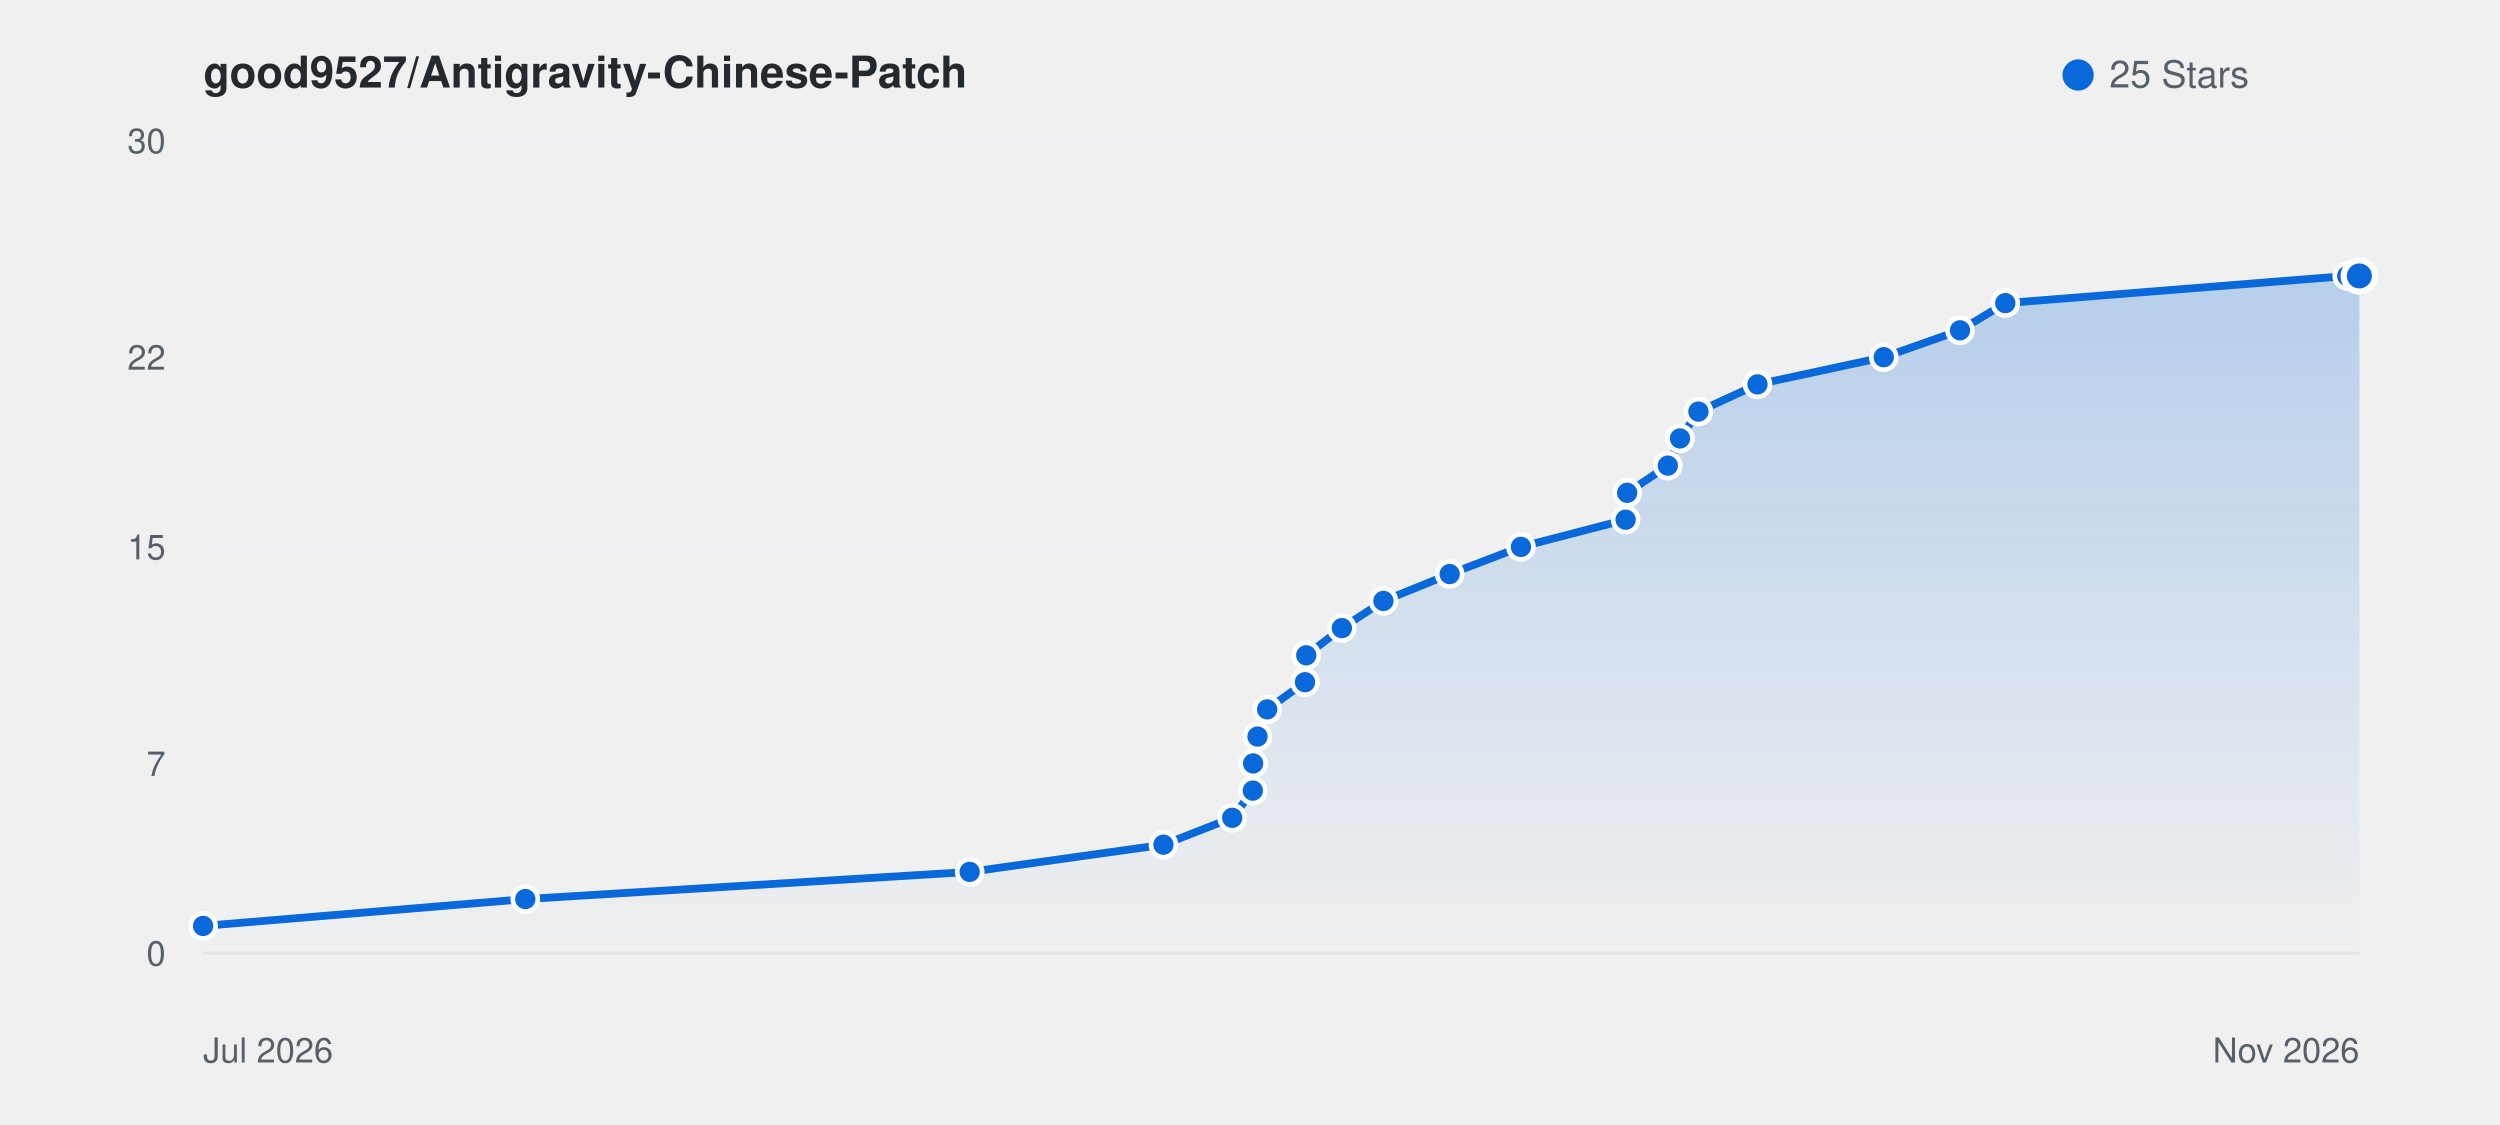
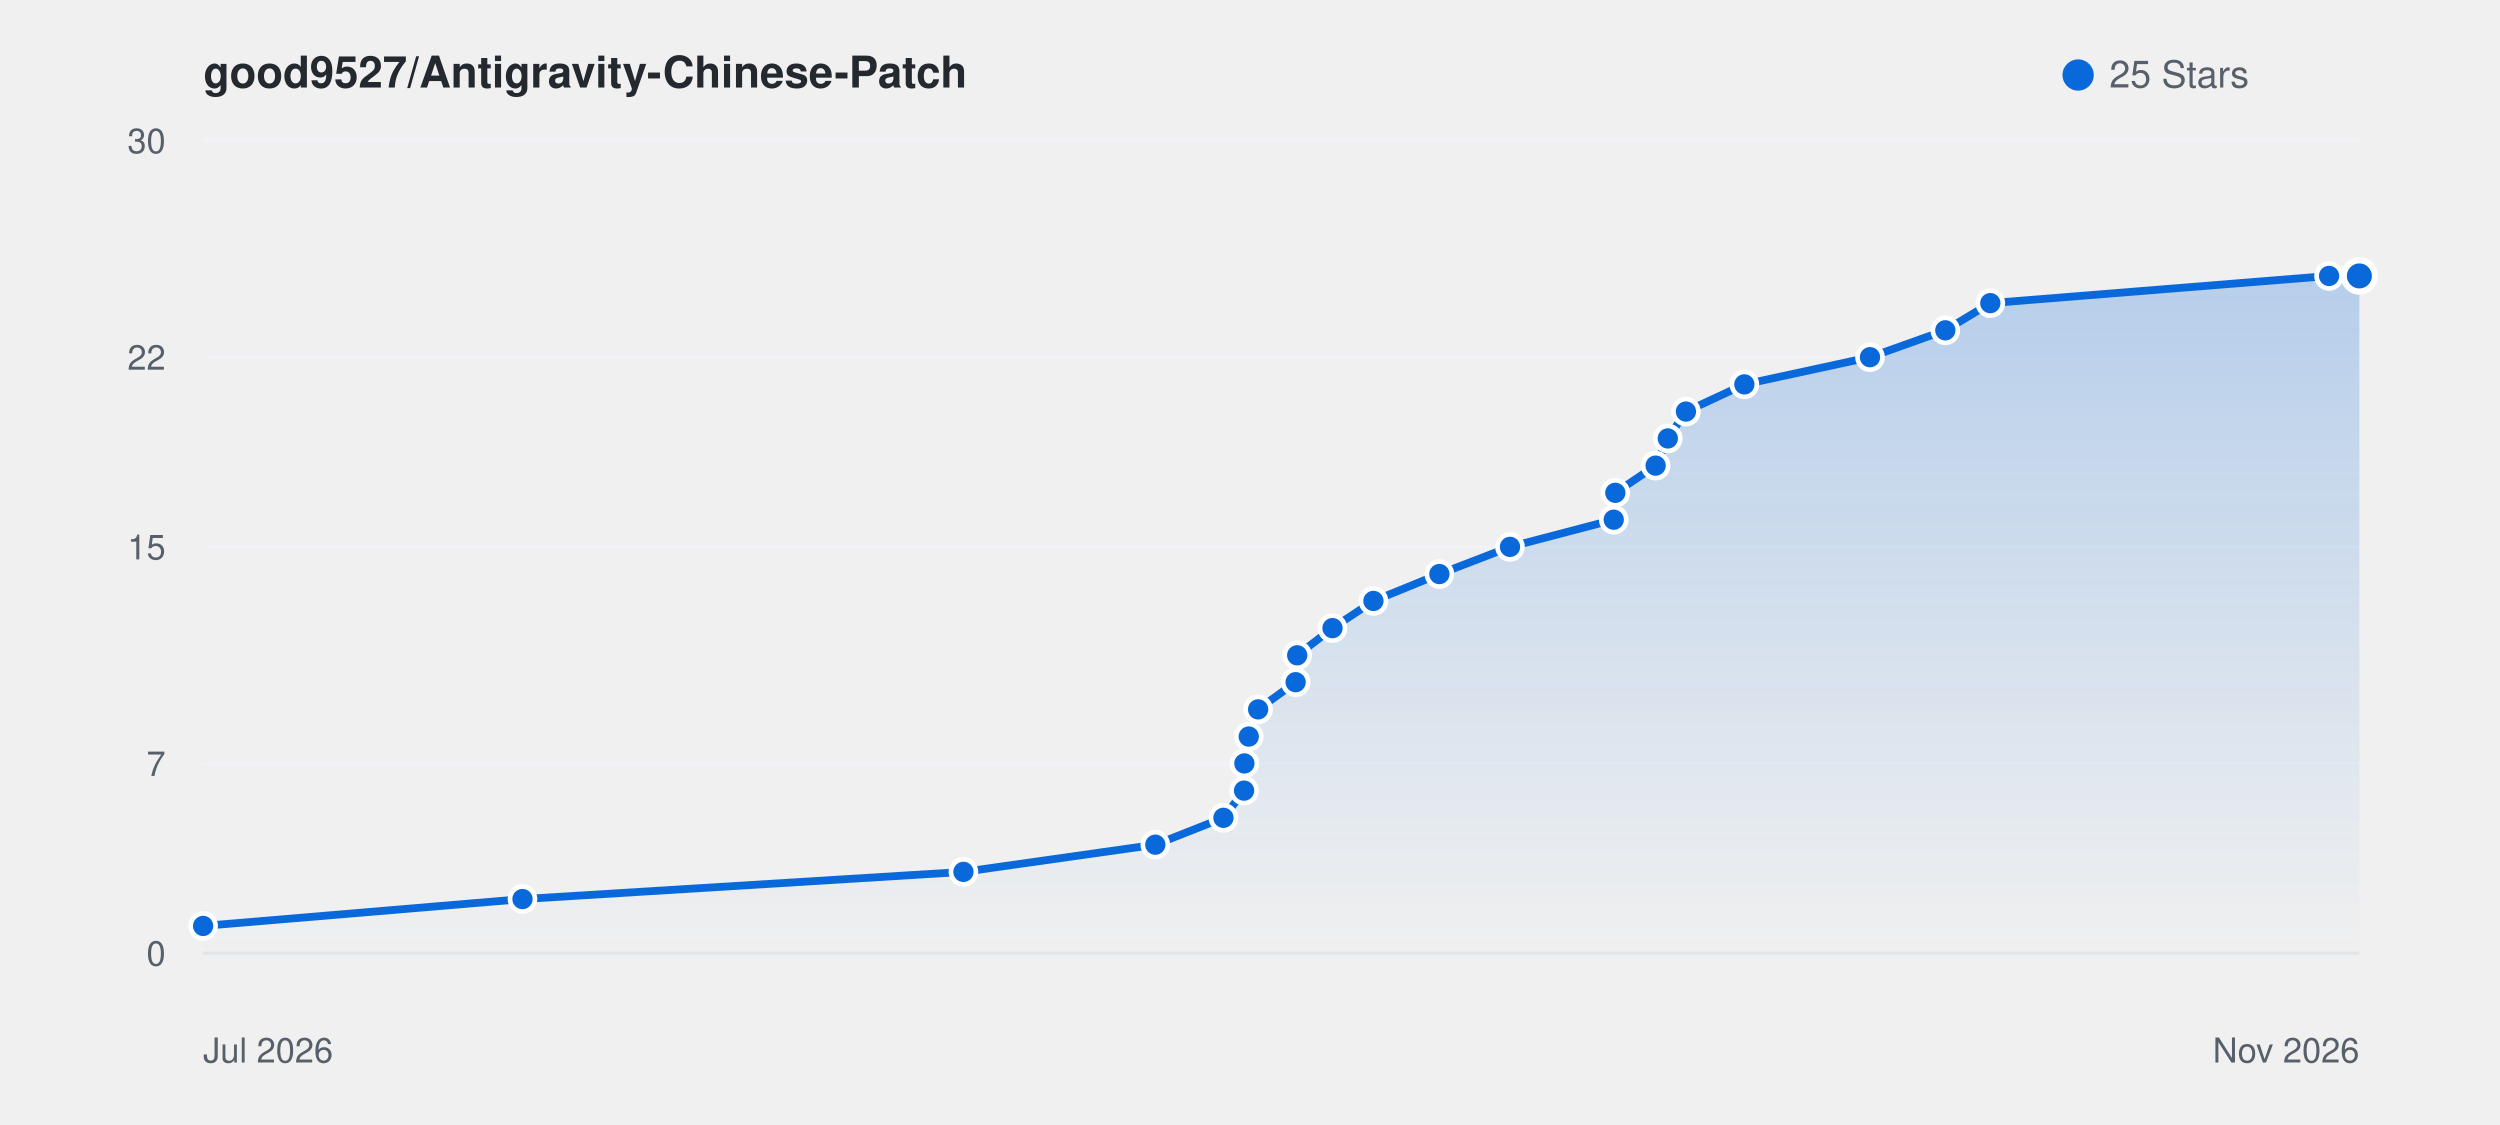
<svg xmlns="http://www.w3.org/2000/svg" viewBox="0 0 800 360" width="100%" height="auto" style="background: #ffffff; border-radius: 8px; border: 1px solid #e1e4e8; font-family: -apple-system, BlinkMacSystemFont, Segoe UI, Helvetica, Arial, sans-serif;">
  <defs>
    <linearGradient id="starGrad_light" x1="0%" y1="0%" x2="0%" y2="100%">
      <stop offset="0%" stop-color="rgba(9, 105, 218, 0.25)" />
      <stop offset="100%" stop-color="rgba(9, 105, 218, 0.0)" />
    </linearGradient>
  </defs>
  <text x="65" y="28" font-size="14" font-weight="600" fill="#24292f">good9527/Antigravity-Chinese-Patch</text>
  <circle cx="665" cy="24" r="5" fill="#0969da" />
  <text x="675" y="28" font-size="12" fill="#57606a">25 Stars</text>
  <line x1="65" y1="305.0" x2="755" y2="305.0" stroke="#f0f2f5" stroke-width="1" />
  <text x="53" y="309.0" font-size="11" fill="#57606a" text-anchor="end">0</text>
  <line x1="65" y1="244.3" x2="755" y2="244.3" stroke="#f0f2f5" stroke-width="1" />
  <text x="53" y="248.3" font-size="11" fill="#57606a" text-anchor="end">7</text>
  <line x1="65" y1="175.0" x2="755" y2="175.0" stroke="#f0f2f5" stroke-width="1" />
  <text x="53" y="179.0" font-size="11" fill="#57606a" text-anchor="end">15</text>
  <line x1="65" y1="114.3" x2="755" y2="114.3" stroke="#f0f2f5" stroke-width="1" />
  <text x="53" y="118.3" font-size="11" fill="#57606a" text-anchor="end">22</text>
  <line x1="65" y1="45.0" x2="755" y2="45.0" stroke="#f0f2f5" stroke-width="1" />
  <text x="53" y="49.0" font-size="11" fill="#57606a" text-anchor="end">30</text>
  <line x1="65" y1="305" x2="755" y2="305" stroke="#e1e4e8" stroke-width="1" />
  <text x="65" y="340" font-size="11" fill="#57606a">Jul 2026</text>
  <text x="755" y="340" font-size="11" fill="#57606a" text-anchor="end">Nov 2026</text>
-   <path d="M 65.0 296.3 L 168.1 287.7 L 310.3 279.0 L 372.3 270.3 L 394.3 261.7 L 400.9 253.0 L 401.0 244.3 L 402.4 235.7 L 405.5 227.0 L 417.6 218.3 L 418.0 209.7 L 429.4 201.0 L 442.7 192.3 L 463.9 183.7 L 486.7 175.0 L 520.2 166.3 L 520.7 157.7 L 533.7 149.0 L 537.6 140.3 L 543.5 131.7 L 562.4 123.0 L 602.8 114.3 L 627.2 105.7 L 641.7 97.0 L 751.1 88.3 L 755.0 88.3 L 755.0 305.0 L 65.0 305.0 Z" fill="url(#starGrad_light)" />
-   <path d="M 65.0 296.3 L 168.1 287.7 L 310.3 279.0 L 372.3 270.3 L 394.3 261.7 L 400.9 253.0 L 401.0 244.3 L 402.4 235.7 L 405.5 227.0 L 417.6 218.3 L 418.0 209.7 L 429.4 201.0 L 442.7 192.3 L 463.9 183.7 L 486.7 175.0 L 520.2 166.3 L 520.7 157.7 L 533.7 149.0 L 537.6 140.3 L 543.5 131.7 L 562.4 123.0 L 602.8 114.3 L 627.2 105.7 L 641.7 97.0 L 751.1 88.3 L 755.0 88.3" fill="none" stroke="#0969da" stroke-width="2.5" stroke-linecap="round" stroke-linejoin="round" />
+   <path d="M 65.0 296.3 L 167.2 287.7 L 308.3 279.0 L 369.7 270.3 L 391.5 261.7 L 398.1 253.0 L 398.2 244.3 L 399.6 235.7 L 402.6 227.0 L 414.6 218.3 L 415.1 209.7 L 426.4 201.0 L 439.5 192.3 L 460.6 183.7 L 483.2 175.0 L 516.4 166.3 L 516.9 157.7 L 529.8 149.0 L 533.7 140.3 L 539.5 131.7 L 558.2 123.0 L 598.4 114.3 L 622.5 105.7 L 636.9 97.0 L 745.3 88.3 L 755.0 88.3 L 755.0 305.0 L 65.0 305.0 Z" fill="url(#starGrad_light)" />
+   <path d="M 65.0 296.3 L 167.2 287.7 L 308.3 279.0 L 369.7 270.3 L 391.5 261.7 L 398.1 253.0 L 398.2 244.3 L 399.6 235.7 L 402.6 227.0 L 414.6 218.3 L 415.1 209.7 L 426.4 201.0 L 439.5 192.3 L 460.6 183.7 L 483.2 175.0 L 516.4 166.3 L 516.9 157.7 L 529.8 149.0 L 533.7 140.3 L 539.5 131.7 L 558.2 123.0 L 598.4 114.3 L 622.5 105.7 L 636.9 97.0 L 745.3 88.3 L 755.0 88.3" fill="none" stroke="#0969da" stroke-width="2.5" stroke-linecap="round" stroke-linejoin="round" />
  <circle cx="65.0" cy="296.3" r="4" fill="#0969da" stroke="#fff" stroke-width="1.5" />
-   <circle cx="168.1" cy="287.7" r="4" fill="#0969da" stroke="#fff" stroke-width="1.5" />
-   <circle cx="310.3" cy="279.0" r="4" fill="#0969da" stroke="#fff" stroke-width="1.5" />
-   <circle cx="372.3" cy="270.3" r="4" fill="#0969da" stroke="#fff" stroke-width="1.5" />
-   <circle cx="394.3" cy="261.7" r="4" fill="#0969da" stroke="#fff" stroke-width="1.5" />
-   <circle cx="400.9" cy="253.0" r="4" fill="#0969da" stroke="#fff" stroke-width="1.5" />
-   <circle cx="401.0" cy="244.3" r="4" fill="#0969da" stroke="#fff" stroke-width="1.5" />
-   <circle cx="402.4" cy="235.7" r="4" fill="#0969da" stroke="#fff" stroke-width="1.5" />
-   <circle cx="405.5" cy="227.0" r="4" fill="#0969da" stroke="#fff" stroke-width="1.5" />
-   <circle cx="417.6" cy="218.3" r="4" fill="#0969da" stroke="#fff" stroke-width="1.5" />
-   <circle cx="418.0" cy="209.7" r="4" fill="#0969da" stroke="#fff" stroke-width="1.5" />
-   <circle cx="429.4" cy="201.0" r="4" fill="#0969da" stroke="#fff" stroke-width="1.5" />
-   <circle cx="442.7" cy="192.3" r="4" fill="#0969da" stroke="#fff" stroke-width="1.5" />
-   <circle cx="463.9" cy="183.7" r="4" fill="#0969da" stroke="#fff" stroke-width="1.5" />
-   <circle cx="486.7" cy="175.0" r="4" fill="#0969da" stroke="#fff" stroke-width="1.5" />
-   <circle cx="520.2" cy="166.3" r="4" fill="#0969da" stroke="#fff" stroke-width="1.5" />
-   <circle cx="520.7" cy="157.7" r="4" fill="#0969da" stroke="#fff" stroke-width="1.5" />
-   <circle cx="533.7" cy="149.0" r="4" fill="#0969da" stroke="#fff" stroke-width="1.5" />
-   <circle cx="537.6" cy="140.3" r="4" fill="#0969da" stroke="#fff" stroke-width="1.5" />
-   <circle cx="543.5" cy="131.7" r="4" fill="#0969da" stroke="#fff" stroke-width="1.5" />
-   <circle cx="562.4" cy="123.0" r="4" fill="#0969da" stroke="#fff" stroke-width="1.5" />
-   <circle cx="602.8" cy="114.3" r="4" fill="#0969da" stroke="#fff" stroke-width="1.5" />
-   <circle cx="627.2" cy="105.7" r="4" fill="#0969da" stroke="#fff" stroke-width="1.5" />
-   <circle cx="641.7" cy="97.0" r="4" fill="#0969da" stroke="#fff" stroke-width="1.5" />
-   <circle cx="751.1" cy="88.3" r="4" fill="#0969da" stroke="#fff" stroke-width="1.5" />
+   <circle cx="167.2" cy="287.7" r="4" fill="#0969da" stroke="#fff" stroke-width="1.5" />
+   <circle cx="308.3" cy="279.0" r="4" fill="#0969da" stroke="#fff" stroke-width="1.5" />
+   <circle cx="369.7" cy="270.3" r="4" fill="#0969da" stroke="#fff" stroke-width="1.5" />
+   <circle cx="391.5" cy="261.7" r="4" fill="#0969da" stroke="#fff" stroke-width="1.5" />
+   <circle cx="398.1" cy="253.0" r="4" fill="#0969da" stroke="#fff" stroke-width="1.5" />
+   <circle cx="398.2" cy="244.3" r="4" fill="#0969da" stroke="#fff" stroke-width="1.5" />
+   <circle cx="399.6" cy="235.7" r="4" fill="#0969da" stroke="#fff" stroke-width="1.5" />
+   <circle cx="402.6" cy="227.0" r="4" fill="#0969da" stroke="#fff" stroke-width="1.5" />
+   <circle cx="414.6" cy="218.3" r="4" fill="#0969da" stroke="#fff" stroke-width="1.5" />
+   <circle cx="415.1" cy="209.7" r="4" fill="#0969da" stroke="#fff" stroke-width="1.5" />
+   <circle cx="426.4" cy="201.0" r="4" fill="#0969da" stroke="#fff" stroke-width="1.5" />
+   <circle cx="439.5" cy="192.3" r="4" fill="#0969da" stroke="#fff" stroke-width="1.5" />
+   <circle cx="460.6" cy="183.7" r="4" fill="#0969da" stroke="#fff" stroke-width="1.5" />
+   <circle cx="483.2" cy="175.0" r="4" fill="#0969da" stroke="#fff" stroke-width="1.5" />
+   <circle cx="516.4" cy="166.3" r="4" fill="#0969da" stroke="#fff" stroke-width="1.5" />
+   <circle cx="516.9" cy="157.7" r="4" fill="#0969da" stroke="#fff" stroke-width="1.5" />
+   <circle cx="529.8" cy="149.0" r="4" fill="#0969da" stroke="#fff" stroke-width="1.5" />
+   <circle cx="533.7" cy="140.3" r="4" fill="#0969da" stroke="#fff" stroke-width="1.5" />
+   <circle cx="539.5" cy="131.7" r="4" fill="#0969da" stroke="#fff" stroke-width="1.5" />
+   <circle cx="558.2" cy="123.0" r="4" fill="#0969da" stroke="#fff" stroke-width="1.5" />
+   <circle cx="598.4" cy="114.3" r="4" fill="#0969da" stroke="#fff" stroke-width="1.5" />
+   <circle cx="622.5" cy="105.7" r="4" fill="#0969da" stroke="#fff" stroke-width="1.5" />
+   <circle cx="636.9" cy="97.0" r="4" fill="#0969da" stroke="#fff" stroke-width="1.5" />
+   <circle cx="745.3" cy="88.3" r="4" fill="#0969da" stroke="#fff" stroke-width="1.5" />
  <circle cx="755.0" cy="88.3" r="5" fill="#0969da" stroke="#fff" stroke-width="2" />
</svg>
